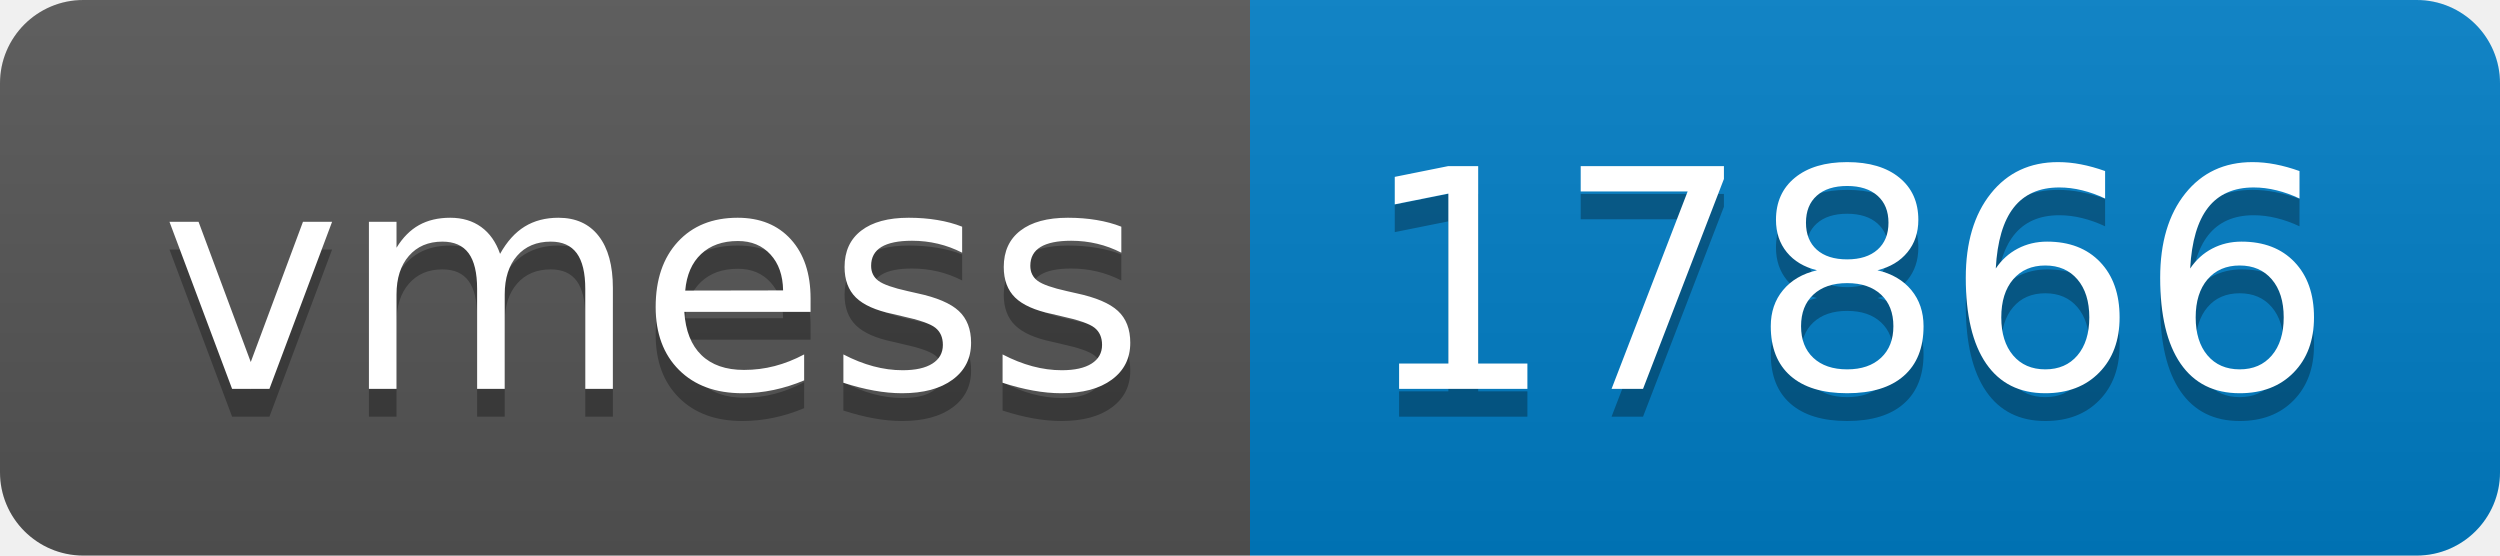
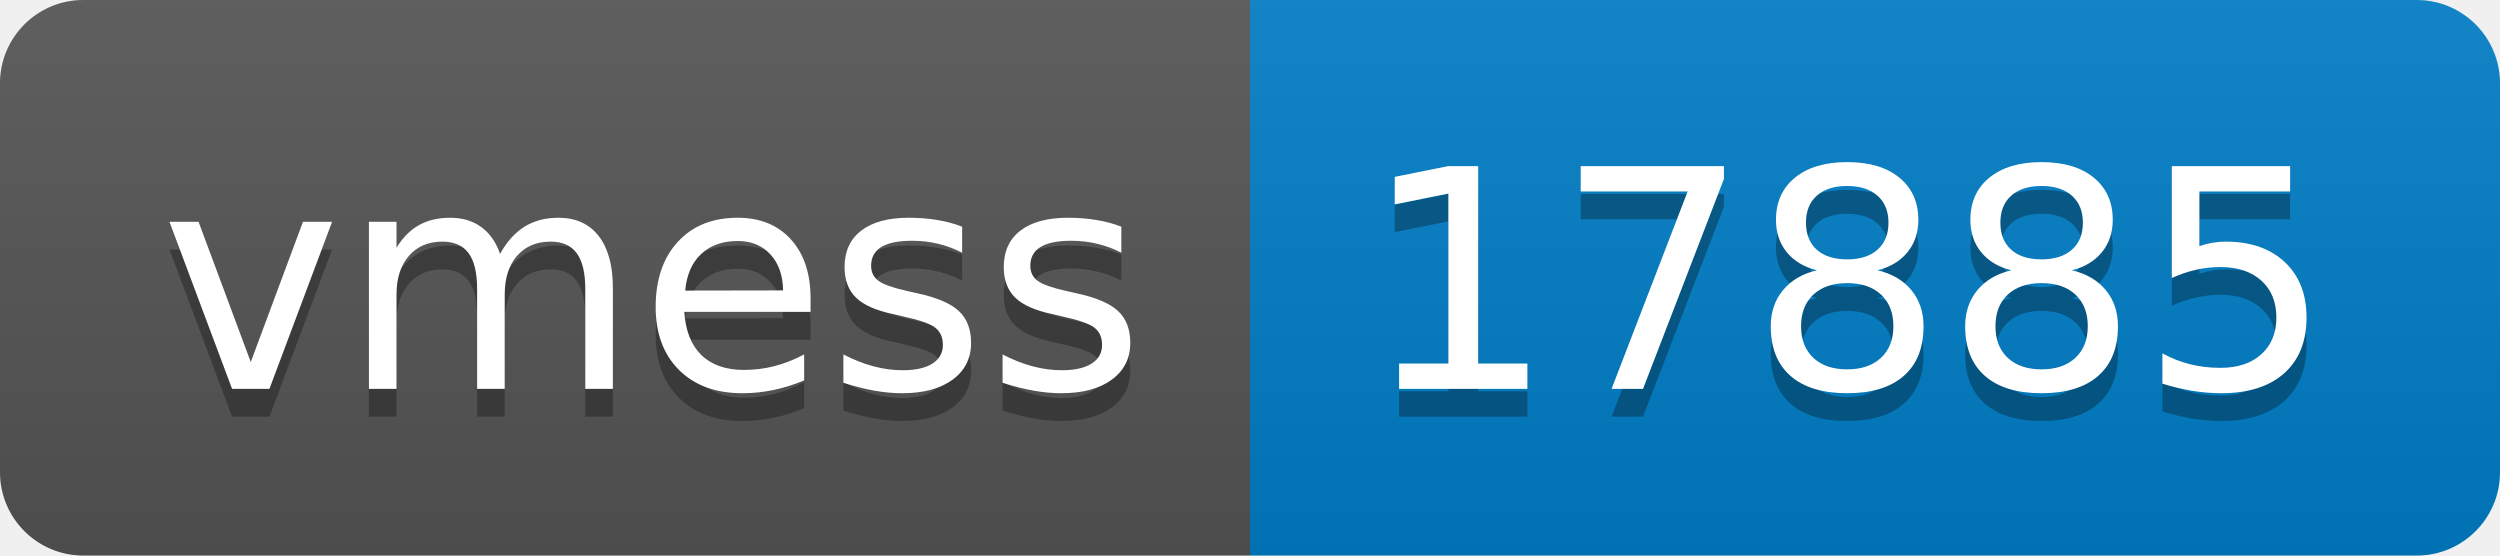
- <svg xmlns="http://www.w3.org/2000/svg" width="90" height="20" role="img" aria-label="vmess: 17866">
+ <svg xmlns="http://www.w3.org/2000/svg" width="90" height="20" role="img" aria-label="vmess: 17885">
  <linearGradient id="s" x2="0" y2="100%">
    <stop offset="0" stop-color="#bbb" stop-opacity=".1" />
    <stop offset="1" stop-opacity=".1" />
  </linearGradient>
  <clipPath id="r">
    <rect width="90" height="20" rx="3" fill="#fff" />
  </clipPath>
  <g clip-path="url(#r)">
    <rect width="45" height="20" fill="#555" />
    <rect x="45" width="45" height="20" fill="#007ec6" />
    <rect width="90" height="20" fill="url(#s)" />
  </g>
  <g fill="#fff" text-anchor="middle" font-family="Verdana,Geneva,DejaVu Sans,sans-serif" text-rendering="geometricPrecision" font-size="110">
    <text aria-hidden="true" x="235" y="150" fill="#010101" fill-opacity=".3" transform="scale(.1)" textLength="350">vmess</text>
    <text x="235" y="140" transform="scale(.1)" fill="#fff" textLength="350">vmess</text>
-     <text aria-hidden="true" x="665" y="150" fill="#010101" fill-opacity=".3" transform="scale(.1)" textLength="350">17866</text>
-     <text x="665" y="140" transform="scale(.1)" fill="#fff" textLength="350">17866</text>
+     <text aria-hidden="true" x="665" y="150" fill="#010101" fill-opacity=".3" transform="scale(.1)" textLength="350">17885</text>
+     <text x="665" y="140" transform="scale(.1)" fill="#fff" textLength="350">17885</text>
  </g>
</svg>
